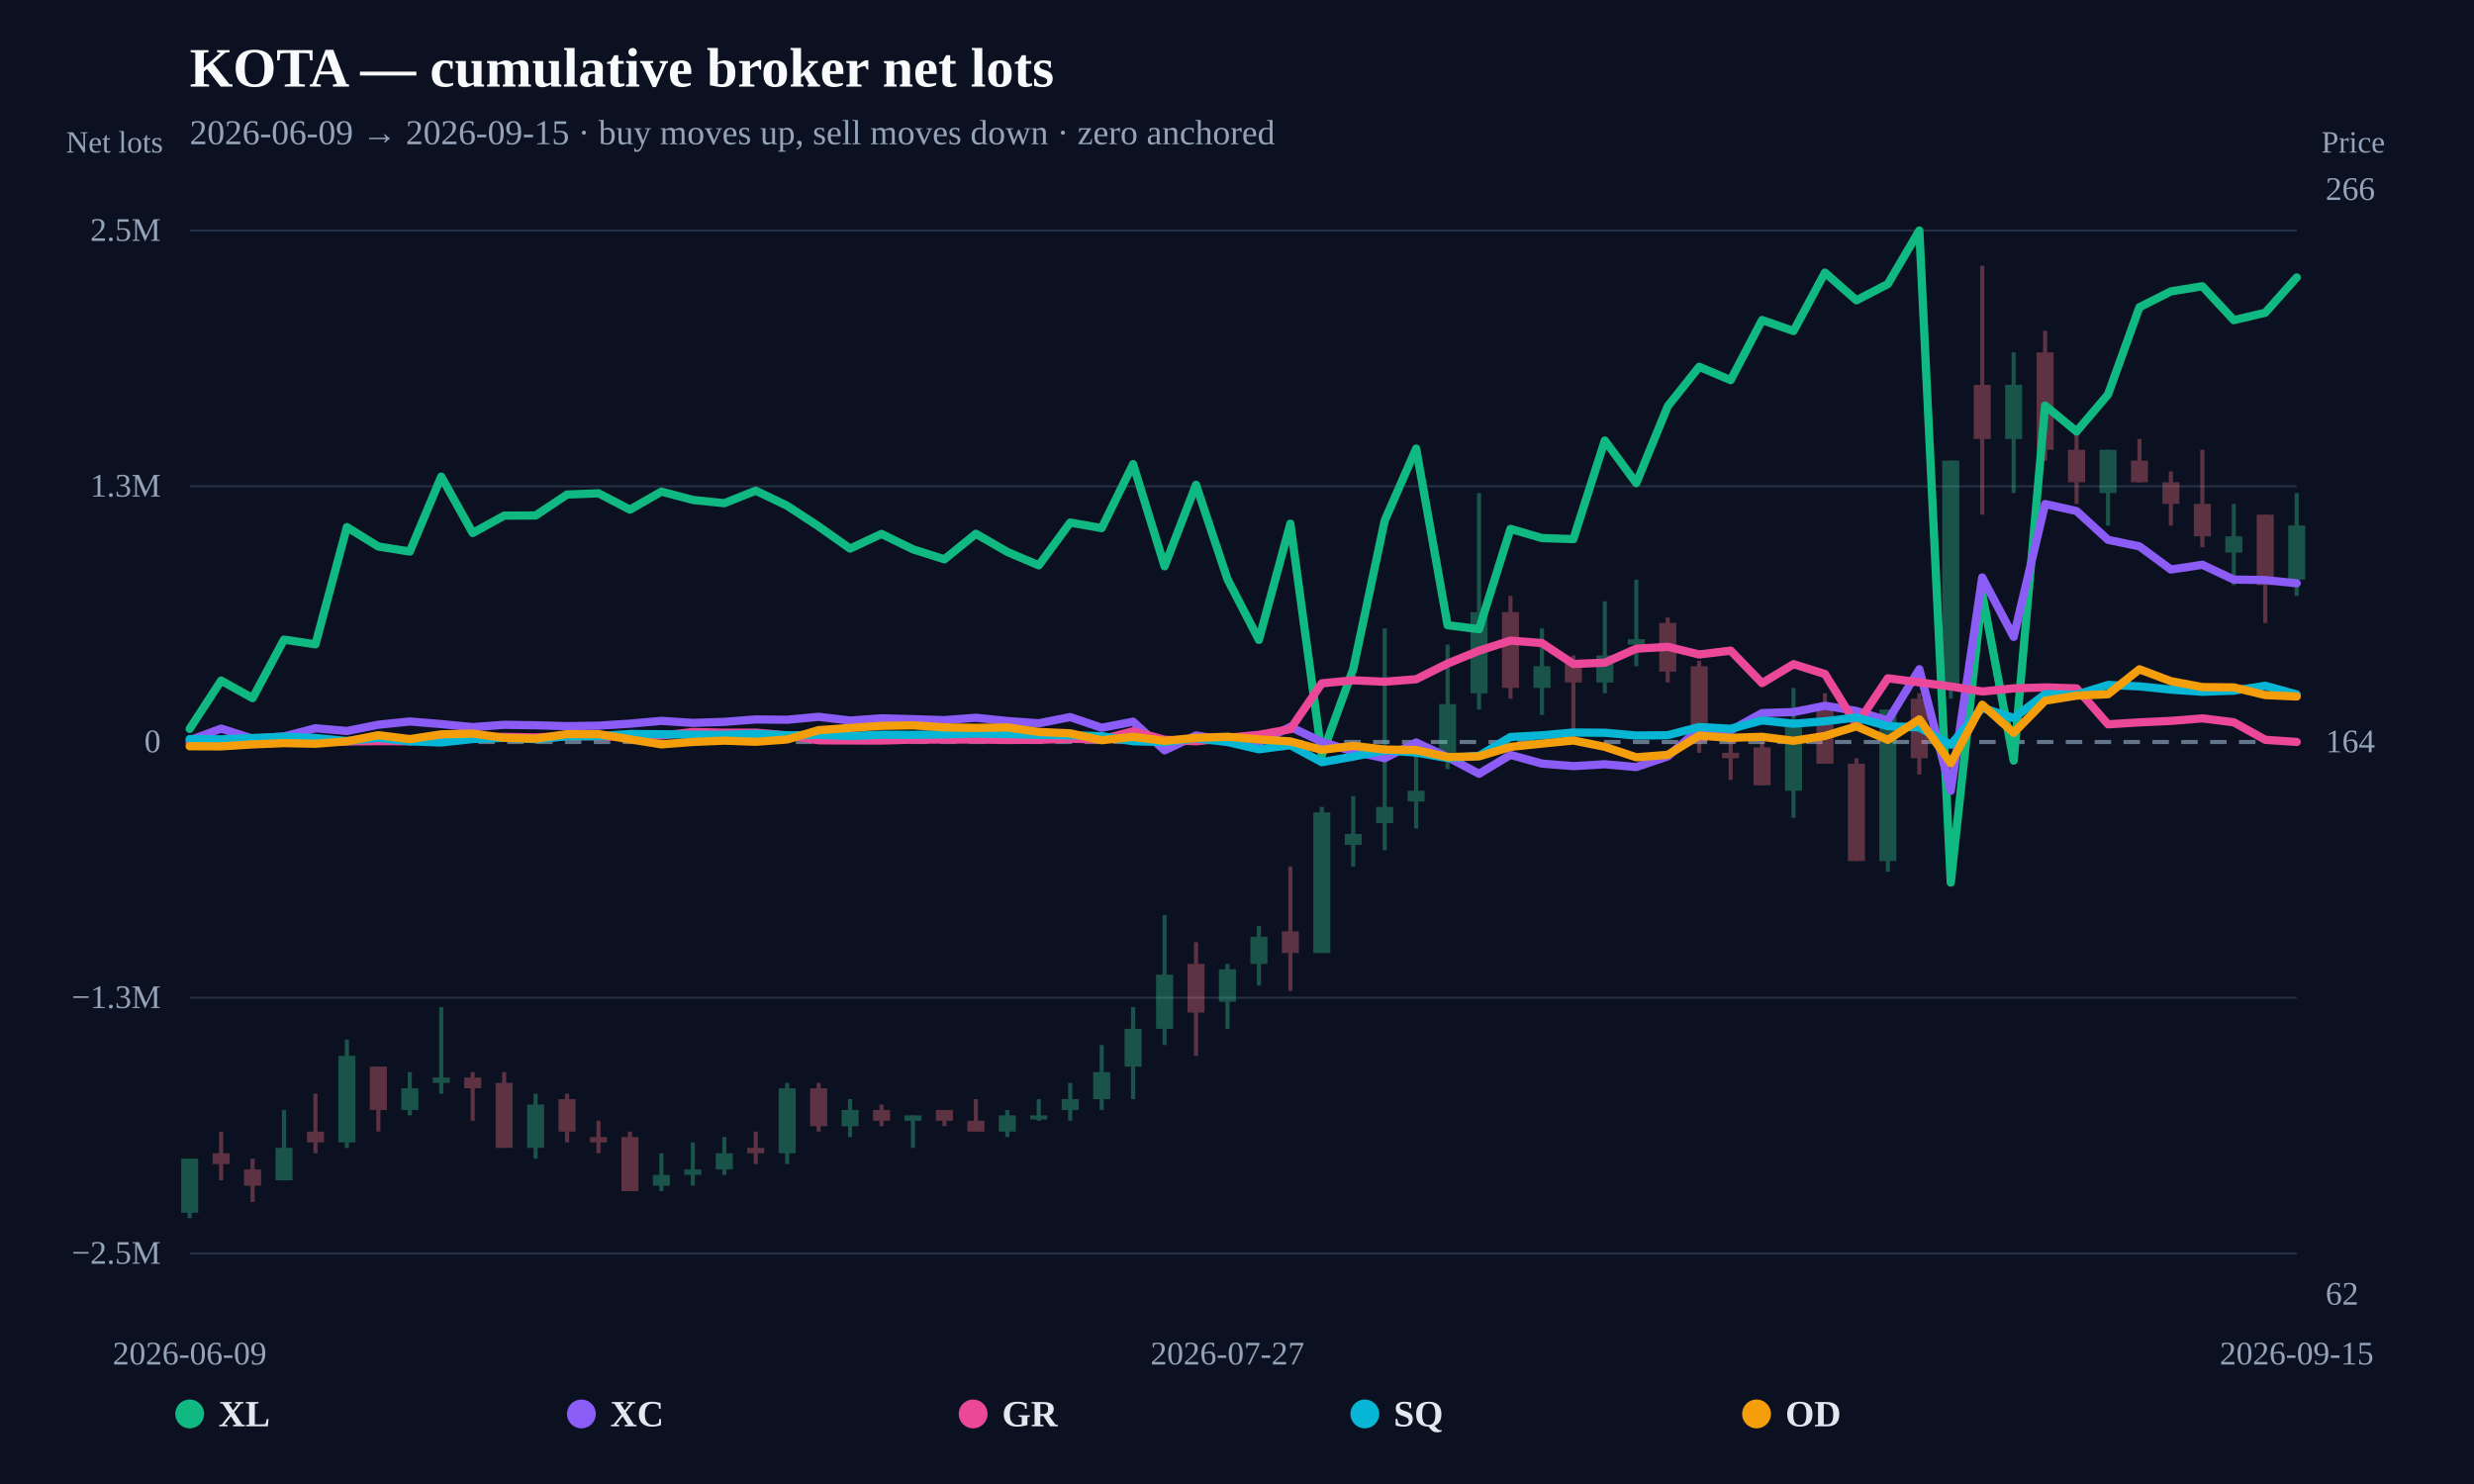
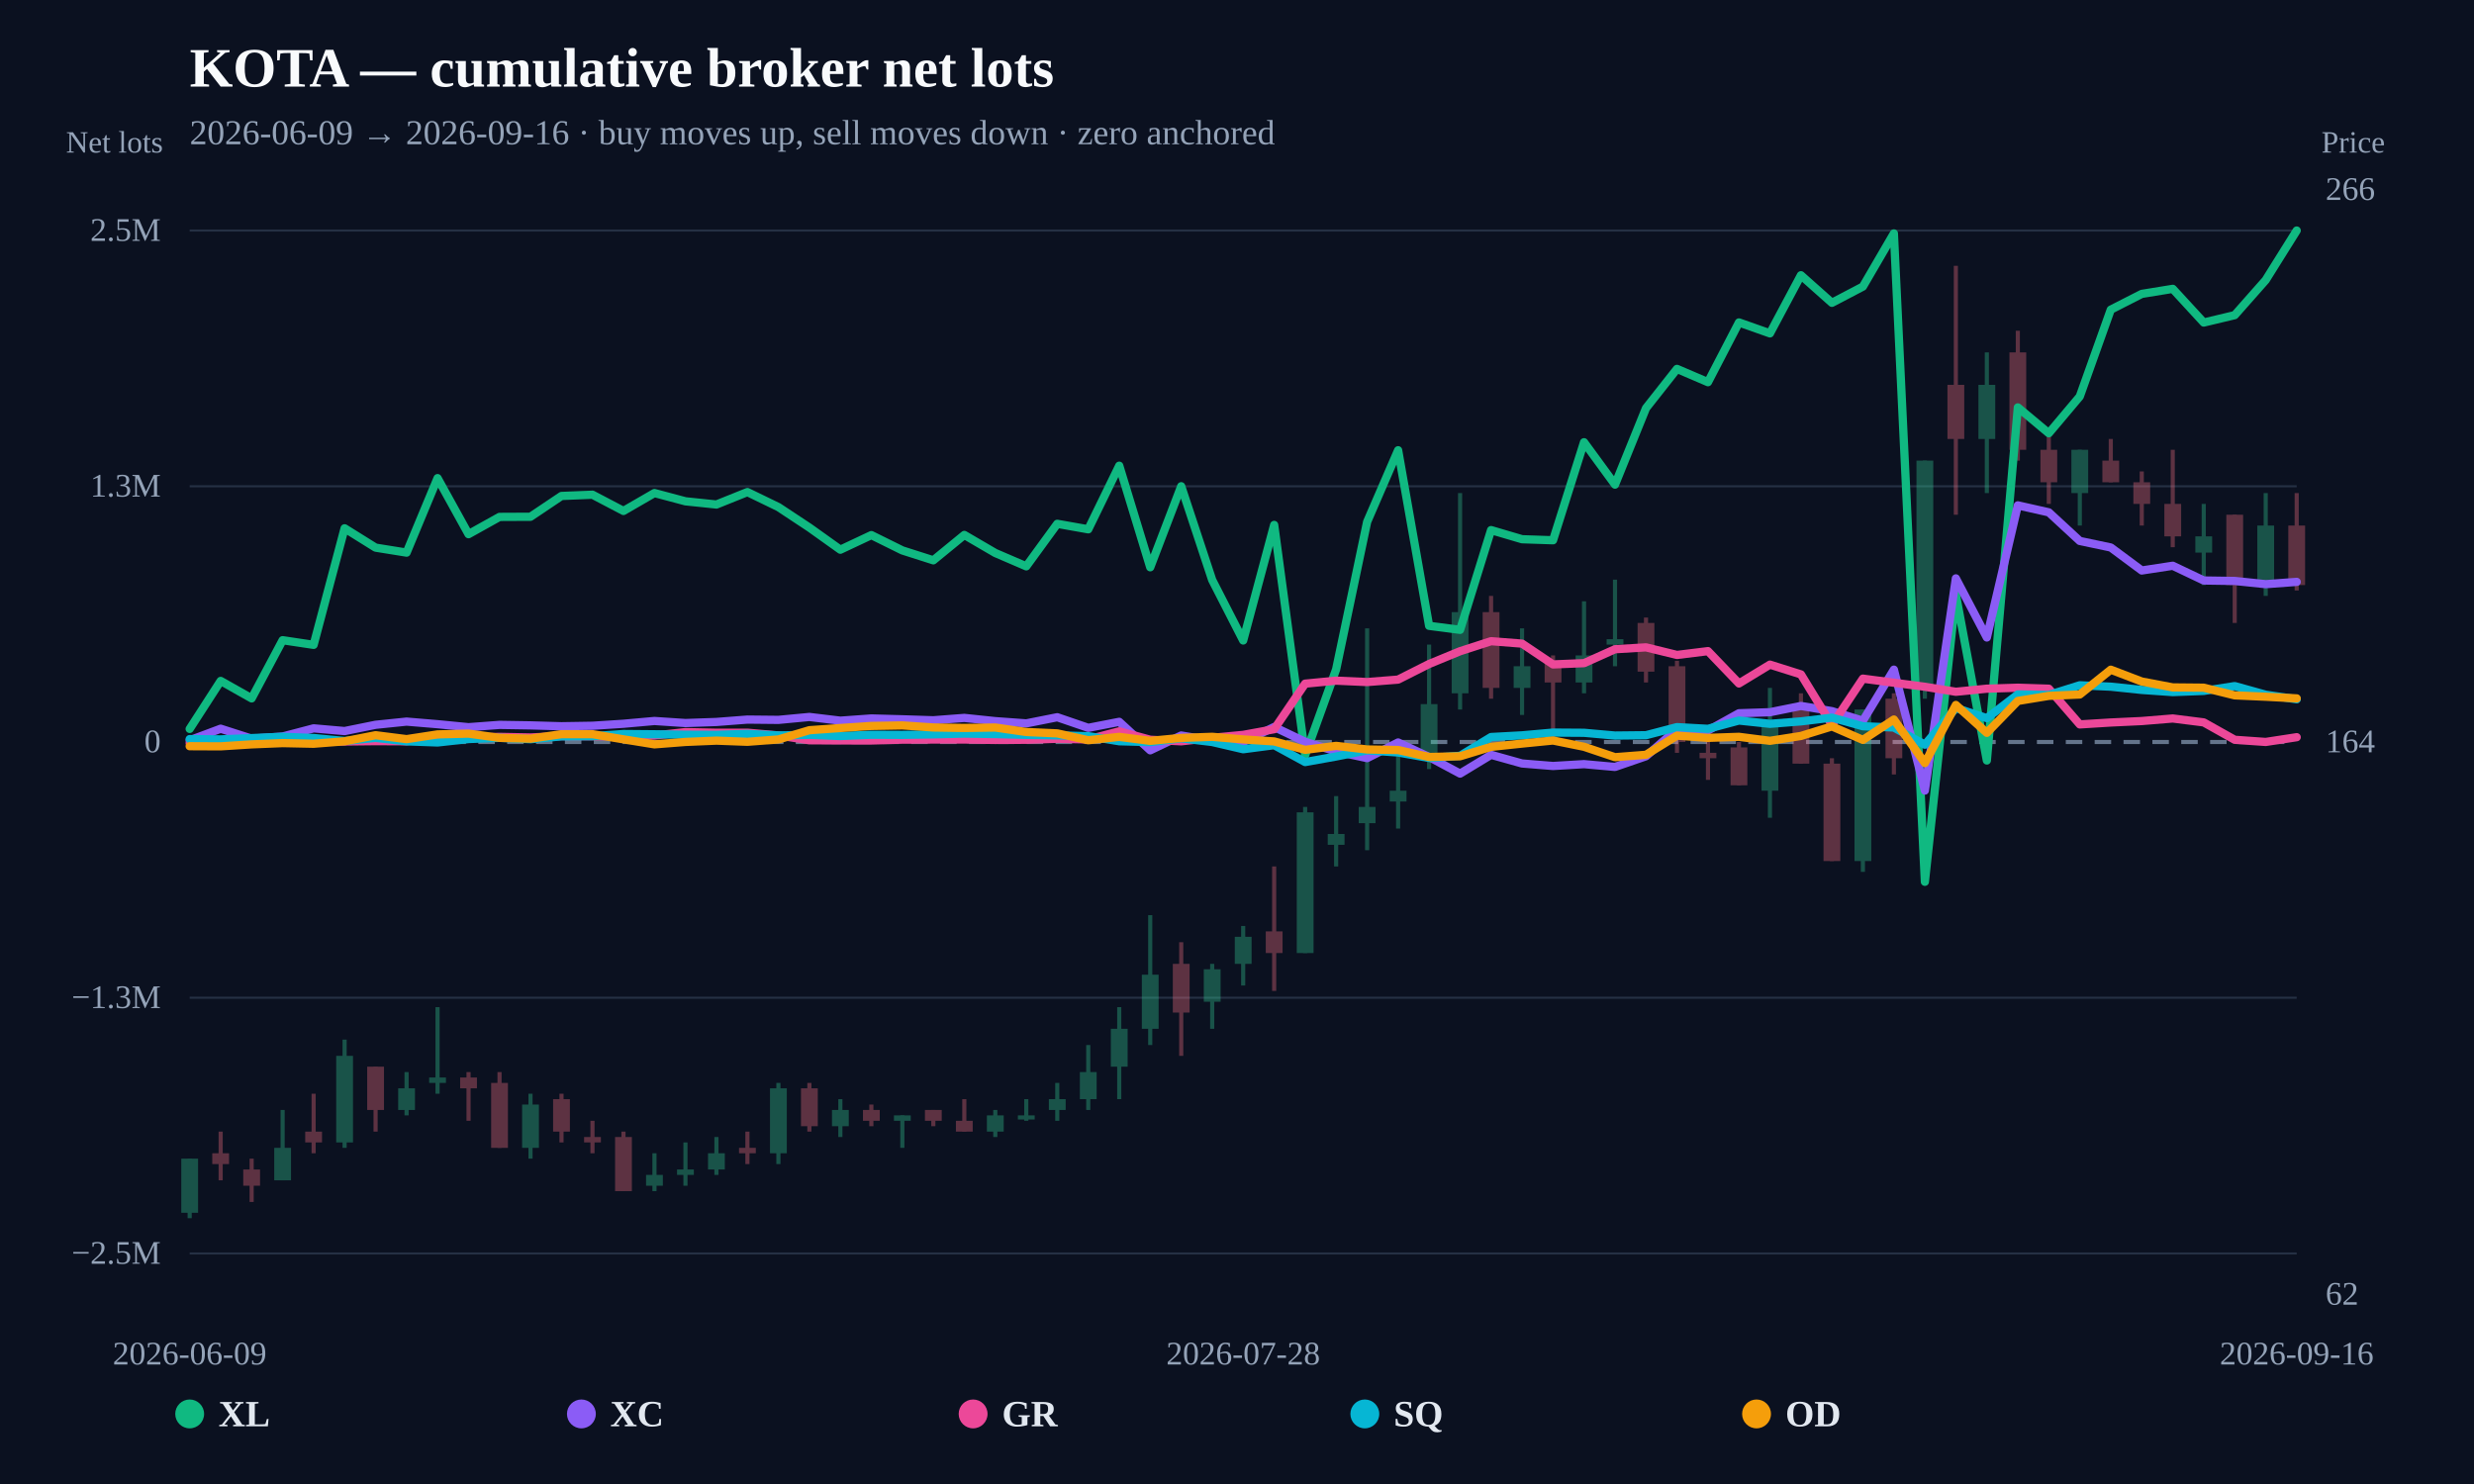
<svg xmlns="http://www.w3.org/2000/svg" width="1200" height="720" viewBox="0 0 1200 720">
  <rect width="100%" height="100%" fill="#0b1120" />
  <text x="92" y="42" fill="#f8fafc" font-size="27" font-weight="800">KOTA — cumulative broker net lots</text>
-   <text x="92" y="70" fill="#94a3b8" font-size="17">2026-06-09 → 2026-09-15 · buy moves up, sell moves down · zero anchored</text>
+   <text x="92" y="70" fill="#94a3b8" font-size="17">2026-06-09 → 2026-09-16 · buy moves up, sell moves down · zero anchored</text>
  <line x1="92" y1="608.148" x2="1114" y2="608.148" stroke="#253044" stroke-width="1" />
  <text x="78" y="613.148" text-anchor="end" fill="#94a3b8" font-size="16">−2.5M</text>
  <line x1="92" y1="484.074" x2="1114" y2="484.074" stroke="#253044" stroke-width="1" />
  <text x="78" y="489.074" text-anchor="end" fill="#94a3b8" font-size="16">−1.3M</text>
  <line x1="92" y1="360" x2="1114" y2="360" stroke="#64748b" stroke-width="2" stroke-dasharray="8 6" />
  <text x="78" y="365" text-anchor="end" fill="#94a3b8" font-size="16">0</text>
  <line x1="92" y1="235.926" x2="1114" y2="235.926" stroke="#253044" stroke-width="1" />
  <text x="78" y="240.926" text-anchor="end" fill="#94a3b8" font-size="16">1.3M</text>
  <line x1="92" y1="111.852" x2="1114" y2="111.852" stroke="#253044" stroke-width="1" />
  <text x="78" y="116.852" text-anchor="end" fill="#94a3b8" font-size="16">2.5M</text>
  <g opacity="0.34">
    <line x1="92" y1="562.155" x2="92" y2="591.034" stroke="#34d399" stroke-width="2" />
-     <rect x="87.867" y="562.155" width="8.266" height="26.254" fill="#34d399" />
-   </g>
-   <g opacity="0.34">
-     <line x1="107.254" y1="549.028" x2="107.254" y2="572.657" stroke="#fb7185" stroke-width="2" />
-     <rect x="103.121" y="559.53" width="8.266" height="5.251" fill="#fb7185" />
-   </g>
-   <g opacity="0.34">
-     <line x1="122.507" y1="562.155" x2="122.507" y2="583.158" stroke="#fb7185" stroke-width="2" />
-     <rect x="118.374" y="567.406" width="8.266" height="7.876" fill="#fb7185" />
-   </g>
-   <g opacity="0.34">
-     <line x1="137.761" y1="538.527" x2="137.761" y2="572.657" stroke="#34d399" stroke-width="2" />
-     <rect x="133.628" y="556.904" width="8.266" height="15.752" fill="#34d399" />
-   </g>
-   <g opacity="0.34">
-     <line x1="153.015" y1="530.65" x2="153.015" y2="559.53" stroke="#fb7185" stroke-width="2" />
-     <rect x="148.882" y="549.028" width="8.266" height="5.251" fill="#fb7185" />
-   </g>
-   <g opacity="0.34">
-     <line x1="168.269" y1="504.397" x2="168.269" y2="556.904" stroke="#34d399" stroke-width="2" />
-     <rect x="164.136" y="512.273" width="8.266" height="42.006" fill="#34d399" />
-   </g>
-   <g opacity="0.34">
-     <line x1="183.522" y1="517.524" x2="183.522" y2="549.028" stroke="#fb7185" stroke-width="2" />
-     <rect x="179.389" y="517.524" width="8.266" height="21.003" fill="#fb7185" />
-   </g>
-   <g opacity="0.34">
-     <line x1="198.776" y1="520.149" x2="198.776" y2="541.152" stroke="#34d399" stroke-width="2" />
-     <rect x="194.643" y="528.025" width="8.266" height="10.502" fill="#34d399" />
-   </g>
-   <g opacity="0.34">
-     <line x1="214.03" y1="488.644" x2="214.03" y2="530.65" stroke="#34d399" stroke-width="2" />
-     <rect x="209.897" y="522.774" width="8.266" height="2.625" fill="#34d399" />
-   </g>
-   <g opacity="0.34">
-     <line x1="229.284" y1="520.149" x2="229.284" y2="543.777" stroke="#fb7185" stroke-width="2" />
-     <rect x="225.15" y="522.774" width="8.266" height="5.251" fill="#fb7185" />
-   </g>
-   <g opacity="0.34">
-     <line x1="244.537" y1="520.149" x2="244.537" y2="556.904" stroke="#fb7185" stroke-width="2" />
-     <rect x="240.404" y="525.4" width="8.266" height="31.505" fill="#fb7185" />
-   </g>
-   <g opacity="0.34">
-     <line x1="259.791" y1="530.65" x2="259.791" y2="562.155" stroke="#34d399" stroke-width="2" />
-     <rect x="255.658" y="535.901" width="8.266" height="21.003" fill="#34d399" />
-   </g>
-   <g opacity="0.34">
-     <line x1="275.045" y1="530.65" x2="275.045" y2="554.279" stroke="#fb7185" stroke-width="2" />
-     <rect x="270.912" y="533.276" width="8.266" height="15.752" fill="#fb7185" />
-   </g>
-   <g opacity="0.34">
-     <line x1="290.299" y1="543.777" x2="290.299" y2="559.53" stroke="#fb7185" stroke-width="2" />
-     <rect x="286.165" y="551.654" width="8.266" height="2.625" fill="#fb7185" />
-   </g>
-   <g opacity="0.34">
-     <line x1="305.552" y1="549.028" x2="305.552" y2="577.908" stroke="#fb7185" stroke-width="2" />
-     <rect x="301.419" y="551.654" width="8.266" height="26.254" fill="#fb7185" />
-   </g>
-   <g opacity="0.34">
-     <line x1="320.806" y1="559.53" x2="320.806" y2="577.908" stroke="#34d399" stroke-width="2" />
-     <rect x="316.673" y="570.031" width="8.266" height="5.251" fill="#34d399" />
-   </g>
-   <g opacity="0.34">
-     <line x1="336.06" y1="554.279" x2="336.06" y2="575.282" stroke="#34d399" stroke-width="2" />
-     <rect x="331.927" y="567.406" width="8.266" height="2.625" fill="#34d399" />
-   </g>
-   <g opacity="0.34">
-     <line x1="351.313" y1="551.654" x2="351.313" y2="570.031" stroke="#34d399" stroke-width="2" />
-     <rect x="347.18" y="559.53" width="8.266" height="7.876" fill="#34d399" />
-   </g>
-   <g opacity="0.34">
-     <line x1="366.567" y1="549.028" x2="366.567" y2="564.781" stroke="#fb7185" stroke-width="2" />
-     <rect x="362.434" y="556.904" width="8.266" height="2.625" fill="#fb7185" />
-   </g>
-   <g opacity="0.34">
-     <line x1="381.821" y1="525.4" x2="381.821" y2="564.781" stroke="#34d399" stroke-width="2" />
-     <rect x="377.688" y="528.025" width="8.266" height="31.505" fill="#34d399" />
-   </g>
-   <g opacity="0.34">
-     <line x1="397.075" y1="525.4" x2="397.075" y2="549.028" stroke="#fb7185" stroke-width="2" />
-     <rect x="392.942" y="528.025" width="8.266" height="18.378" fill="#fb7185" />
-   </g>
-   <g opacity="0.34">
-     <line x1="412.328" y1="533.276" x2="412.328" y2="551.654" stroke="#34d399" stroke-width="2" />
-     <rect x="408.195" y="538.527" width="8.266" height="7.876" fill="#34d399" />
-   </g>
-   <g opacity="0.34">
-     <line x1="427.582" y1="535.901" x2="427.582" y2="546.403" stroke="#fb7185" stroke-width="2" />
-     <rect x="423.449" y="538.527" width="8.266" height="5.251" fill="#fb7185" />
-   </g>
-   <g opacity="0.34">
-     <line x1="442.836" y1="541.152" x2="442.836" y2="556.904" stroke="#34d399" stroke-width="2" />
-     <rect x="438.703" y="541.152" width="8.266" height="2.625" fill="#34d399" />
-   </g>
-   <g opacity="0.34">
-     <line x1="458.09" y1="538.527" x2="458.09" y2="546.403" stroke="#fb7185" stroke-width="2" />
-     <rect x="453.956" y="538.527" width="8.266" height="5.251" fill="#fb7185" />
-   </g>
-   <g opacity="0.34">
-     <line x1="473.343" y1="533.276" x2="473.343" y2="549.028" stroke="#fb7185" stroke-width="2" />
-     <rect x="469.21" y="543.777" width="8.266" height="5.251" fill="#fb7185" />
-   </g>
-   <g opacity="0.34">
-     <line x1="488.597" y1="538.527" x2="488.597" y2="551.654" stroke="#34d399" stroke-width="2" />
-     <rect x="484.464" y="541.152" width="8.266" height="7.876" fill="#34d399" />
-   </g>
-   <g opacity="0.34">
-     <line x1="503.851" y1="533.276" x2="503.851" y2="543.777" stroke="#34d399" stroke-width="2" />
-     <rect x="499.718" y="541.152" width="8.266" height="2" fill="#34d399" />
-   </g>
-   <g opacity="0.34">
-     <line x1="519.104" y1="525.4" x2="519.104" y2="543.777" stroke="#34d399" stroke-width="2" />
-     <rect x="514.971" y="533.276" width="8.266" height="5.251" fill="#34d399" />
-   </g>
-   <g opacity="0.34">
-     <line x1="534.358" y1="507.022" x2="534.358" y2="538.527" stroke="#34d399" stroke-width="2" />
-     <rect x="530.225" y="520.149" width="8.266" height="13.127" fill="#34d399" />
-   </g>
-   <g opacity="0.34">
-     <line x1="549.612" y1="488.644" x2="549.612" y2="533.276" stroke="#34d399" stroke-width="2" />
-     <rect x="545.479" y="499.146" width="8.266" height="18.378" fill="#34d399" />
-   </g>
-   <g opacity="0.34">
-     <line x1="564.866" y1="444.013" x2="564.866" y2="507.022" stroke="#34d399" stroke-width="2" />
-     <rect x="560.733" y="472.892" width="8.266" height="26.254" fill="#34d399" />
-   </g>
-   <g opacity="0.34">
-     <line x1="580.119" y1="457.139" x2="580.119" y2="512.273" stroke="#fb7185" stroke-width="2" />
-     <rect x="575.986" y="467.641" width="8.266" height="23.629" fill="#fb7185" />
-   </g>
-   <g opacity="0.34">
-     <line x1="595.373" y1="467.641" x2="595.373" y2="499.146" stroke="#34d399" stroke-width="2" />
-     <rect x="591.24" y="470.266" width="8.266" height="15.752" fill="#34d399" />
-   </g>
-   <g opacity="0.34">
-     <line x1="610.627" y1="449.263" x2="610.627" y2="478.143" stroke="#34d399" stroke-width="2" />
-     <rect x="606.494" y="454.514" width="8.266" height="13.127" fill="#34d399" />
-   </g>
-   <g opacity="0.34">
-     <line x1="625.881" y1="420.384" x2="625.881" y2="480.768" stroke="#fb7185" stroke-width="2" />
-     <rect x="621.748" y="451.889" width="8.266" height="10.502" fill="#fb7185" />
-   </g>
-   <g opacity="0.34">
-     <line x1="641.134" y1="391.505" x2="641.134" y2="462.39" stroke="#34d399" stroke-width="2" />
-     <rect x="637.001" y="394.13" width="8.266" height="68.26" fill="#34d399" />
-   </g>
-   <g opacity="0.34">
-     <line x1="656.388" y1="386.254" x2="656.388" y2="420.384" stroke="#34d399" stroke-width="2" />
-     <rect x="652.255" y="404.632" width="8.266" height="5.251" fill="#34d399" />
-   </g>
-   <g opacity="0.34">
-     <line x1="671.642" y1="304.867" x2="671.642" y2="412.508" stroke="#34d399" stroke-width="2" />
-     <rect x="667.509" y="391.505" width="8.266" height="7.876" fill="#34d399" />
-   </g>
-   <g opacity="0.34">
-     <line x1="686.896" y1="362.625" x2="686.896" y2="402.006" stroke="#34d399" stroke-width="2" />
-     <rect x="682.762" y="383.629" width="8.266" height="5.251" fill="#34d399" />
-   </g>
-   <g opacity="0.34">
-     <line x1="702.149" y1="312.743" x2="702.149" y2="373.127" stroke="#34d399" stroke-width="2" />
-     <rect x="698.016" y="341.622" width="8.266" height="23.629" fill="#34d399" />
-   </g>
-   <g opacity="0.34">
-     <line x1="717.403" y1="239.232" x2="717.403" y2="344.248" stroke="#34d399" stroke-width="2" />
-     <rect x="713.27" y="296.991" width="8.266" height="39.381" fill="#34d399" />
-   </g>
-   <g opacity="0.34">
-     <line x1="732.657" y1="289.114" x2="732.657" y2="338.997" stroke="#fb7185" stroke-width="2" />
-     <rect x="728.524" y="296.991" width="8.266" height="36.755" fill="#fb7185" />
-   </g>
-   <g opacity="0.34">
-     <line x1="747.91" y1="304.867" x2="747.91" y2="346.873" stroke="#34d399" stroke-width="2" />
-     <rect x="743.777" y="323.245" width="8.266" height="10.502" fill="#34d399" />
-   </g>
-   <g opacity="0.34">
-     <line x1="763.164" y1="317.994" x2="763.164" y2="360" stroke="#fb7185" stroke-width="2" />
-     <rect x="759.031" y="320.619" width="8.266" height="10.502" fill="#fb7185" />
-   </g>
-   <g opacity="0.34">
-     <line x1="778.418" y1="291.74" x2="778.418" y2="336.371" stroke="#34d399" stroke-width="2" />
-     <rect x="774.285" y="317.994" width="8.266" height="13.127" fill="#34d399" />
-   </g>
-   <g opacity="0.34">
-     <line x1="793.672" y1="281.238" x2="793.672" y2="323.245" stroke="#34d399" stroke-width="2" />
-     <rect x="789.539" y="310.118" width="8.266" height="2.625" fill="#34d399" />
-   </g>
-   <g opacity="0.34">
-     <line x1="808.925" y1="299.616" x2="808.925" y2="331.121" stroke="#fb7185" stroke-width="2" />
-     <rect x="804.792" y="302.241" width="8.266" height="23.629" fill="#fb7185" />
-   </g>
-   <g opacity="0.34">
-     <line x1="824.179" y1="320.619" x2="824.179" y2="365.251" stroke="#fb7185" stroke-width="2" />
-     <rect x="820.046" y="323.245" width="8.266" height="36.755" fill="#fb7185" />
-   </g>
-   <g opacity="0.34">
-     <line x1="839.433" y1="357.375" x2="839.433" y2="378.378" stroke="#fb7185" stroke-width="2" />
-     <rect x="835.3" y="365.251" width="8.266" height="2.625" fill="#fb7185" />
-   </g>
-   <g opacity="0.34">
-     <line x1="854.687" y1="360" x2="854.687" y2="381.003" stroke="#fb7185" stroke-width="2" />
-     <rect x="850.553" y="362.625" width="8.266" height="18.378" fill="#fb7185" />
-   </g>
-   <g opacity="0.34">
-     <line x1="869.94" y1="333.746" x2="869.94" y2="396.755" stroke="#34d399" stroke-width="2" />
-     <rect x="865.807" y="352.124" width="8.266" height="31.505" fill="#34d399" />
-   </g>
-   <g opacity="0.34">
-     <line x1="885.194" y1="336.371" x2="885.194" y2="370.502" stroke="#fb7185" stroke-width="2" />
-     <rect x="881.061" y="344.248" width="8.266" height="26.254" fill="#fb7185" />
-   </g>
-   <g opacity="0.34">
-     <line x1="900.448" y1="367.876" x2="900.448" y2="417.759" stroke="#fb7185" stroke-width="2" />
-     <rect x="896.315" y="370.502" width="8.266" height="47.257" fill="#fb7185" />
-   </g>
-   <g opacity="0.34">
-     <line x1="915.701" y1="344.248" x2="915.701" y2="423.009" stroke="#34d399" stroke-width="2" />
-     <rect x="911.568" y="344.248" width="8.266" height="73.511" fill="#34d399" />
-   </g>
-   <g opacity="0.34">
-     <line x1="930.955" y1="336.371" x2="930.955" y2="375.752" stroke="#fb7185" stroke-width="2" />
-     <rect x="926.822" y="338.997" width="8.266" height="28.879" fill="#fb7185" />
-   </g>
-   <g opacity="0.34">
-     <line x1="946.209" y1="223.48" x2="946.209" y2="338.997" stroke="#34d399" stroke-width="2" />
-     <rect x="942.076" y="223.48" width="8.266" height="110.266" fill="#34d399" />
-   </g>
-   <g opacity="0.34">
-     <line x1="961.463" y1="128.966" x2="961.463" y2="249.734" stroke="#fb7185" stroke-width="2" />
-     <rect x="957.33" y="186.724" width="8.266" height="26.254" fill="#fb7185" />
-   </g>
-   <g opacity="0.34">
-     <line x1="976.716" y1="170.972" x2="976.716" y2="239.232" stroke="#34d399" stroke-width="2" />
-     <rect x="972.583" y="186.724" width="8.266" height="26.254" fill="#34d399" />
-   </g>
-   <g opacity="0.34">
-     <line x1="991.97" y1="160.47" x2="991.97" y2="223.48" stroke="#fb7185" stroke-width="2" />
-     <rect x="987.837" y="170.972" width="8.266" height="47.257" fill="#fb7185" />
-   </g>
-   <g opacity="0.34">
-     <line x1="1007.224" y1="207.727" x2="1007.224" y2="244.483" stroke="#fb7185" stroke-width="2" />
-     <rect x="1003.091" y="218.229" width="8.266" height="15.752" fill="#fb7185" />
-   </g>
-   <g opacity="0.34">
-     <line x1="1022.478" y1="218.229" x2="1022.478" y2="254.984" stroke="#34d399" stroke-width="2" />
-     <rect x="1018.345" y="218.229" width="8.266" height="21.003" fill="#34d399" />
-   </g>
-   <g opacity="0.34">
-     <line x1="1037.731" y1="212.978" x2="1037.731" y2="233.981" stroke="#fb7185" stroke-width="2" />
-     <rect x="1033.598" y="223.48" width="8.266" height="10.502" fill="#fb7185" />
-   </g>
-   <g opacity="0.34">
-     <line x1="1052.985" y1="228.73" x2="1052.985" y2="254.984" stroke="#fb7185" stroke-width="2" />
-     <rect x="1048.852" y="233.981" width="8.266" height="10.502" fill="#fb7185" />
-   </g>
-   <g opacity="0.34">
-     <line x1="1068.239" y1="218.229" x2="1068.239" y2="265.486" stroke="#fb7185" stroke-width="2" />
-     <rect x="1064.106" y="244.483" width="8.266" height="15.752" fill="#fb7185" />
-   </g>
-   <g opacity="0.34">
-     <line x1="1083.493" y1="244.483" x2="1083.493" y2="283.864" stroke="#34d399" stroke-width="2" />
-     <rect x="1079.359" y="260.235" width="8.266" height="7.876" fill="#34d399" />
-   </g>
-   <g opacity="0.34">
-     <line x1="1098.746" y1="249.734" x2="1098.746" y2="302.241" stroke="#fb7185" stroke-width="2" />
-     <rect x="1094.613" y="249.734" width="8.266" height="34.13" fill="#fb7185" />
-   </g>
-   <g opacity="0.34">
-     <line x1="1114" y1="239.232" x2="1114" y2="289.114" stroke="#34d399" stroke-width="2" />
-     <rect x="1109.867" y="254.984" width="8.266" height="26.254" fill="#34d399" />
-   </g>
-   <path d="M92.00,353.62 L107.25,330.20 L122.51,338.72 L137.76,310.33 L153.01,312.61 L168.27,255.74 L183.52,265.16 L198.78,267.60 L214.03,231.25 L229.28,258.60 L244.54,250.18 L259.79,250.10 L275.04,239.95 L290.30,239.34 L305.55,247.27 L320.81,238.52 L336.06,242.56 L351.31,244.13 L366.57,238.06 L381.82,245.38 L397.07,255.38 L412.33,266.17 L427.58,259.05 L442.84,266.52 L458.09,271.35 L473.34,258.97 L488.60,267.78 L503.85,274.29 L519.10,253.54 L534.36,256.22 L549.61,225.19 L564.87,274.74 L580.12,235.22 L595.37,280.95 L610.63,310.46 L625.88,254.08 L641.13,366.44 L656.39,324.53 L671.64,252.59 L686.90,217.65 L702.15,303.32 L717.40,305.27 L732.66,256.60 L747.91,261.06 L763.16,261.56 L778.42,213.74 L793.67,234.41 L808.93,197.12 L824.18,177.95 L839.43,184.43 L854.69,155.28 L869.94,160.61 L885.19,132.26 L900.45,145.71 L915.70,137.79 L930.96,111.85 L946.21,428.20 L961.46,288.04 L976.72,369.02 L991.97,196.74 L1007.22,209.35 L1022.48,191.40 L1037.73,149.06 L1052.99,141.36 L1068.24,138.89 L1083.49,155.33 L1098.75,151.72 L1114.00,134.60" fill="none" stroke="#10b981" stroke-width="4" stroke-linejoin="round" stroke-linecap="round" />
-   <path d="M92.00,359.19 L107.25,353.51 L122.51,358.37 L137.76,357.31 L153.01,353.34 L168.27,354.66 L183.52,351.61 L198.78,350.04 L214.03,351.31 L229.28,352.78 L244.54,351.65 L259.79,351.88 L275.04,352.31 L290.30,352.07 L305.55,351.10 L320.81,349.75 L336.06,350.74 L351.31,350.23 L366.57,349.06 L381.82,349.21 L397.07,347.78 L412.33,349.60 L427.58,348.52 L442.84,348.92 L458.09,349.40 L473.34,348.24 L488.60,349.82 L503.85,350.92 L519.10,347.92 L534.36,353.09 L549.61,350.15 L564.87,364.05 L580.12,356.82 L595.37,359.34 L610.63,360.03 L625.88,352.68 L641.13,359.91 L656.39,364.63 L671.64,367.86 L686.90,360.23 L702.15,367.31 L717.40,375.41 L732.66,366.26 L747.91,370.48 L763.16,371.70 L778.42,370.80 L793.67,372.16 L808.93,366.96 L824.18,353.72 L839.43,354.39 L854.69,345.97 L869.94,345.47 L885.19,342.41 L900.45,344.95 L915.70,349.63 L930.96,324.70 L946.21,383.69 L961.46,280.17 L976.72,309.00 L991.97,244.54 L1007.22,247.94 L1022.48,261.91 L1037.73,265.09 L1052.99,276.32 L1068.24,274.01 L1083.49,281.20 L1098.75,281.42 L1114.00,282.99" fill="none" stroke="#8b5cf6" stroke-width="4" stroke-linejoin="round" stroke-linecap="round" />
-   <path d="M92.00,360.51 L107.25,359.63 L122.51,359.99 L137.76,358.39 L153.01,359.79 L168.27,359.75 L183.52,359.58 L198.78,359.65 L214.03,357.51 L229.28,357.85 L244.54,357.49 L259.79,357.78 L275.04,357.11 L290.30,357.19 L305.55,357.19 L320.81,356.85 L336.06,355.16 L351.31,355.48 L366.57,355.46 L381.82,356.80 L397.07,359.16 L412.33,359.26 L427.58,359.27 L442.84,358.86 L458.09,358.80 L473.34,358.79 L488.60,359.01 L503.85,358.92 L519.10,358.42 L534.36,358.77 L549.61,354.79 L564.87,358.90 L580.12,359.66 L595.37,357.96 L610.63,356.52 L625.88,353.77 L641.13,331.53 L656.39,330.06 L671.64,330.75 L686.90,329.55 L702.15,321.93 L717.40,315.70 L732.66,310.81 L747.91,312.00 L763.16,322.15 L778.42,321.52 L793.67,314.74 L808.93,313.82 L824.18,317.53 L839.43,315.66 L854.69,331.43 L869.94,322.24 L885.19,327.01 L900.45,351.72 L915.70,329.08 L930.96,331.07 L946.21,333.05 L961.46,335.49 L976.72,333.98 L991.97,333.51 L1007.22,333.99 L1022.48,351.42 L1037.73,350.48 L1052.99,349.77 L1068.24,348.53 L1083.49,350.44 L1098.75,358.93 L1114.00,359.98" fill="none" stroke="#ec4899" stroke-width="4" stroke-linejoin="round" stroke-linecap="round" />
-   <path d="M92.00,358.58 L107.25,358.72 L122.51,358.09 L137.76,357.44 L153.01,358.05 L168.27,359.52 L183.52,357.98 L198.78,359.69 L214.03,360.24 L229.28,358.56 L244.54,357.97 L259.79,358.64 L275.04,357.25 L290.30,357.17 L305.55,356.10 L320.81,356.23 L336.06,356.45 L351.31,356.51 L366.57,356.03 L381.82,356.79 L397.07,356.51 L412.33,357.09 L427.58,356.47 L442.84,356.53 L458.09,356.28 L473.34,355.91 L488.60,356.14 L503.85,356.53 L519.10,356.75 L534.36,357.15 L549.61,359.64 L564.87,360.05 L580.12,358.20 L595.37,360.01 L610.63,363.53 L625.88,361.55 L641.13,369.79 L656.39,367.07 L671.64,364.06 L686.90,365.12 L702.15,367.79 L717.40,366.72 L732.66,357.57 L747.91,356.76 L763.16,355.40 L778.42,355.51 L793.67,356.86 L808.93,356.70 L824.18,352.74 L839.43,353.57 L854.69,349.53 L869.94,351.13 L885.19,349.94 L900.45,348.11 L915.70,352.32 L930.96,352.93 L946.21,361.32 L961.46,343.42 L976.72,348.37 L991.97,336.78 L1007.22,337.05 L1022.48,332.31 L1037.73,333.01 L1052.99,334.58 L1068.24,335.64 L1083.49,335.07 L1098.75,332.72 L1114.00,336.93" fill="none" stroke="#06b6d4" stroke-width="4" stroke-linejoin="round" stroke-linecap="round" />
-   <path d="M92.00,362.06 L107.25,362.12 L122.51,361.16 L137.76,360.55 L153.01,360.85 L168.27,359.67 L183.52,356.70 L198.78,358.60 L214.03,356.29 L229.28,355.90 L244.54,357.98 L259.79,358.39 L275.04,356.18 L290.30,356.19 L305.55,358.70 L320.81,361.14 L336.06,359.97 L351.31,359.34 L366.57,359.89 L381.82,358.76 L397.07,354.25 L412.33,353.18 L427.58,352.16 L442.84,351.91 L458.09,352.91 L473.34,353.14 L488.60,352.93 L503.85,355.12 L519.10,355.80 L534.36,359.14 L549.61,357.50 L564.87,359.44 L580.12,358.00 L595.37,357.46 L610.63,358.74 L625.88,359.72 L641.13,363.82 L656.39,361.89 L671.64,363.65 L686.90,363.91 L702.15,367.30 L717.40,366.96 L732.66,362.37 L747.91,360.78 L763.16,359.27 L778.42,362.33 L793.67,367.41 L808.93,366.23 L824.18,356.91 L839.43,357.98 L854.69,357.48 L869.94,359.42 L885.19,357.06 L900.45,352.40 L915.70,358.97 L930.96,349.03 L946.21,370.28 L961.46,341.92 L976.72,355.53 L991.97,339.96 L1007.22,337.50 L1022.48,336.82 L1037.73,324.72 L1052.99,330.50 L1068.24,333.36 L1083.49,333.50 L1098.75,337.24 L1114.00,337.92" fill="none" stroke="#f59e0b" stroke-width="4" stroke-linejoin="round" stroke-linecap="round" />
+     <rect x="87.927" y="562.155" width="8.146" height="26.254" fill="#34d399" />
+   </g>
+   <g opacity="0.34">
+     <line x1="107.029" y1="549.028" x2="107.029" y2="572.657" stroke="#fb7185" stroke-width="2" />
+     <rect x="102.956" y="559.53" width="8.146" height="5.251" fill="#fb7185" />
+   </g>
+   <g opacity="0.34">
+     <line x1="122.059" y1="562.155" x2="122.059" y2="583.158" stroke="#fb7185" stroke-width="2" />
+     <rect x="117.986" y="567.406" width="8.146" height="7.876" fill="#fb7185" />
+   </g>
+   <g opacity="0.34">
+     <line x1="137.088" y1="538.527" x2="137.088" y2="572.657" stroke="#34d399" stroke-width="2" />
+     <rect x="133.015" y="556.904" width="8.146" height="15.752" fill="#34d399" />
+   </g>
+   <g opacity="0.34">
+     <line x1="152.118" y1="530.65" x2="152.118" y2="559.53" stroke="#fb7185" stroke-width="2" />
+     <rect x="148.044" y="549.028" width="8.146" height="5.251" fill="#fb7185" />
+   </g>
+   <g opacity="0.34">
+     <line x1="167.147" y1="504.397" x2="167.147" y2="556.904" stroke="#34d399" stroke-width="2" />
+     <rect x="163.074" y="512.273" width="8.146" height="42.006" fill="#34d399" />
+   </g>
+   <g opacity="0.34">
+     <line x1="182.176" y1="517.524" x2="182.176" y2="549.028" stroke="#fb7185" stroke-width="2" />
+     <rect x="178.103" y="517.524" width="8.146" height="21.003" fill="#fb7185" />
+   </g>
+   <g opacity="0.34">
+     <line x1="197.206" y1="520.149" x2="197.206" y2="541.152" stroke="#34d399" stroke-width="2" />
+     <rect x="193.133" y="528.025" width="8.146" height="10.502" fill="#34d399" />
+   </g>
+   <g opacity="0.34">
+     <line x1="212.235" y1="488.644" x2="212.235" y2="530.65" stroke="#34d399" stroke-width="2" />
+     <rect x="208.162" y="522.774" width="8.146" height="2.625" fill="#34d399" />
+   </g>
+   <g opacity="0.34">
+     <line x1="227.265" y1="520.149" x2="227.265" y2="543.777" stroke="#fb7185" stroke-width="2" />
+     <rect x="223.192" y="522.774" width="8.146" height="5.251" fill="#fb7185" />
+   </g>
+   <g opacity="0.34">
+     <line x1="242.294" y1="520.149" x2="242.294" y2="556.904" stroke="#fb7185" stroke-width="2" />
+     <rect x="238.221" y="525.4" width="8.146" height="31.505" fill="#fb7185" />
+   </g>
+   <g opacity="0.34">
+     <line x1="257.324" y1="530.65" x2="257.324" y2="562.155" stroke="#34d399" stroke-width="2" />
+     <rect x="253.25" y="535.901" width="8.146" height="21.003" fill="#34d399" />
+   </g>
+   <g opacity="0.34">
+     <line x1="272.353" y1="530.65" x2="272.353" y2="554.279" stroke="#fb7185" stroke-width="2" />
+     <rect x="268.28" y="533.276" width="8.146" height="15.752" fill="#fb7185" />
+   </g>
+   <g opacity="0.34">
+     <line x1="287.382" y1="543.777" x2="287.382" y2="559.53" stroke="#fb7185" stroke-width="2" />
+     <rect x="283.309" y="551.654" width="8.146" height="2.625" fill="#fb7185" />
+   </g>
+   <g opacity="0.34">
+     <line x1="302.412" y1="549.028" x2="302.412" y2="577.908" stroke="#fb7185" stroke-width="2" />
+     <rect x="298.339" y="551.654" width="8.146" height="26.254" fill="#fb7185" />
+   </g>
+   <g opacity="0.34">
+     <line x1="317.441" y1="559.53" x2="317.441" y2="577.908" stroke="#34d399" stroke-width="2" />
+     <rect x="313.368" y="570.031" width="8.146" height="5.251" fill="#34d399" />
+   </g>
+   <g opacity="0.34">
+     <line x1="332.471" y1="554.279" x2="332.471" y2="575.282" stroke="#34d399" stroke-width="2" />
+     <rect x="328.397" y="567.406" width="8.146" height="2.625" fill="#34d399" />
+   </g>
+   <g opacity="0.34">
+     <line x1="347.5" y1="551.654" x2="347.5" y2="570.031" stroke="#34d399" stroke-width="2" />
+     <rect x="343.427" y="559.53" width="8.146" height="7.876" fill="#34d399" />
+   </g>
+   <g opacity="0.34">
+     <line x1="362.529" y1="549.028" x2="362.529" y2="564.781" stroke="#fb7185" stroke-width="2" />
+     <rect x="358.456" y="556.904" width="8.146" height="2.625" fill="#fb7185" />
+   </g>
+   <g opacity="0.34">
+     <line x1="377.559" y1="525.4" x2="377.559" y2="564.781" stroke="#34d399" stroke-width="2" />
+     <rect x="373.486" y="528.025" width="8.146" height="31.505" fill="#34d399" />
+   </g>
+   <g opacity="0.34">
+     <line x1="392.588" y1="525.4" x2="392.588" y2="549.028" stroke="#fb7185" stroke-width="2" />
+     <rect x="388.515" y="528.025" width="8.146" height="18.378" fill="#fb7185" />
+   </g>
+   <g opacity="0.34">
+     <line x1="407.618" y1="533.276" x2="407.618" y2="551.654" stroke="#34d399" stroke-width="2" />
+     <rect x="403.544" y="538.527" width="8.146" height="7.876" fill="#34d399" />
+   </g>
+   <g opacity="0.34">
+     <line x1="422.647" y1="535.901" x2="422.647" y2="546.403" stroke="#fb7185" stroke-width="2" />
+     <rect x="418.574" y="538.527" width="8.146" height="5.251" fill="#fb7185" />
+   </g>
+   <g opacity="0.34">
+     <line x1="437.676" y1="541.152" x2="437.676" y2="556.904" stroke="#34d399" stroke-width="2" />
+     <rect x="433.603" y="541.152" width="8.146" height="2.625" fill="#34d399" />
+   </g>
+   <g opacity="0.34">
+     <line x1="452.706" y1="538.527" x2="452.706" y2="546.403" stroke="#fb7185" stroke-width="2" />
+     <rect x="448.633" y="538.527" width="8.146" height="5.251" fill="#fb7185" />
+   </g>
+   <g opacity="0.34">
+     <line x1="467.735" y1="533.276" x2="467.735" y2="549.028" stroke="#fb7185" stroke-width="2" />
+     <rect x="463.662" y="543.777" width="8.146" height="5.251" fill="#fb7185" />
+   </g>
+   <g opacity="0.34">
+     <line x1="482.765" y1="538.527" x2="482.765" y2="551.654" stroke="#34d399" stroke-width="2" />
+     <rect x="478.692" y="541.152" width="8.146" height="7.876" fill="#34d399" />
+   </g>
+   <g opacity="0.34">
+     <line x1="497.794" y1="533.276" x2="497.794" y2="543.777" stroke="#34d399" stroke-width="2" />
+     <rect x="493.721" y="541.152" width="8.146" height="2" fill="#34d399" />
+   </g>
+   <g opacity="0.34">
+     <line x1="512.824" y1="525.4" x2="512.824" y2="543.777" stroke="#34d399" stroke-width="2" />
+     <rect x="508.75" y="533.276" width="8.146" height="5.251" fill="#34d399" />
+   </g>
+   <g opacity="0.34">
+     <line x1="527.853" y1="507.022" x2="527.853" y2="538.527" stroke="#34d399" stroke-width="2" />
+     <rect x="523.78" y="520.149" width="8.146" height="13.127" fill="#34d399" />
+   </g>
+   <g opacity="0.34">
+     <line x1="542.882" y1="488.644" x2="542.882" y2="533.276" stroke="#34d399" stroke-width="2" />
+     <rect x="538.809" y="499.146" width="8.146" height="18.378" fill="#34d399" />
+   </g>
+   <g opacity="0.34">
+     <line x1="557.912" y1="444.013" x2="557.912" y2="507.022" stroke="#34d399" stroke-width="2" />
+     <rect x="553.839" y="472.892" width="8.146" height="26.254" fill="#34d399" />
+   </g>
+   <g opacity="0.34">
+     <line x1="572.941" y1="457.139" x2="572.941" y2="512.273" stroke="#fb7185" stroke-width="2" />
+     <rect x="568.868" y="467.641" width="8.146" height="23.629" fill="#fb7185" />
+   </g>
+   <g opacity="0.34">
+     <line x1="587.971" y1="467.641" x2="587.971" y2="499.146" stroke="#34d399" stroke-width="2" />
+     <rect x="583.897" y="470.266" width="8.146" height="15.752" fill="#34d399" />
+   </g>
+   <g opacity="0.34">
+     <line x1="603" y1="449.263" x2="603" y2="478.143" stroke="#34d399" stroke-width="2" />
+     <rect x="598.927" y="454.514" width="8.146" height="13.127" fill="#34d399" />
+   </g>
+   <g opacity="0.34">
+     <line x1="618.029" y1="420.384" x2="618.029" y2="480.768" stroke="#fb7185" stroke-width="2" />
+     <rect x="613.956" y="451.889" width="8.146" height="10.502" fill="#fb7185" />
+   </g>
+   <g opacity="0.34">
+     <line x1="633.059" y1="391.505" x2="633.059" y2="462.39" stroke="#34d399" stroke-width="2" />
+     <rect x="628.986" y="394.13" width="8.146" height="68.26" fill="#34d399" />
+   </g>
+   <g opacity="0.34">
+     <line x1="648.088" y1="386.254" x2="648.088" y2="420.384" stroke="#34d399" stroke-width="2" />
+     <rect x="644.015" y="404.632" width="8.146" height="5.251" fill="#34d399" />
+   </g>
+   <g opacity="0.34">
+     <line x1="663.118" y1="304.867" x2="663.118" y2="412.508" stroke="#34d399" stroke-width="2" />
+     <rect x="659.044" y="391.505" width="8.146" height="7.876" fill="#34d399" />
+   </g>
+   <g opacity="0.34">
+     <line x1="678.147" y1="362.625" x2="678.147" y2="402.006" stroke="#34d399" stroke-width="2" />
+     <rect x="674.074" y="383.629" width="8.146" height="5.251" fill="#34d399" />
+   </g>
+   <g opacity="0.34">
+     <line x1="693.176" y1="312.743" x2="693.176" y2="373.127" stroke="#34d399" stroke-width="2" />
+     <rect x="689.103" y="341.622" width="8.146" height="23.629" fill="#34d399" />
+   </g>
+   <g opacity="0.34">
+     <line x1="708.206" y1="239.232" x2="708.206" y2="344.248" stroke="#34d399" stroke-width="2" />
+     <rect x="704.133" y="296.991" width="8.146" height="39.381" fill="#34d399" />
+   </g>
+   <g opacity="0.34">
+     <line x1="723.235" y1="289.114" x2="723.235" y2="338.997" stroke="#fb7185" stroke-width="2" />
+     <rect x="719.162" y="296.991" width="8.146" height="36.755" fill="#fb7185" />
+   </g>
+   <g opacity="0.34">
+     <line x1="738.265" y1="304.867" x2="738.265" y2="346.873" stroke="#34d399" stroke-width="2" />
+     <rect x="734.192" y="323.245" width="8.146" height="10.502" fill="#34d399" />
+   </g>
+   <g opacity="0.34">
+     <line x1="753.294" y1="317.994" x2="753.294" y2="360" stroke="#fb7185" stroke-width="2" />
+     <rect x="749.221" y="320.619" width="8.146" height="10.502" fill="#fb7185" />
+   </g>
+   <g opacity="0.34">
+     <line x1="768.324" y1="291.74" x2="768.324" y2="336.371" stroke="#34d399" stroke-width="2" />
+     <rect x="764.25" y="317.994" width="8.146" height="13.127" fill="#34d399" />
+   </g>
+   <g opacity="0.34">
+     <line x1="783.353" y1="281.238" x2="783.353" y2="323.245" stroke="#34d399" stroke-width="2" />
+     <rect x="779.28" y="310.118" width="8.146" height="2.625" fill="#34d399" />
+   </g>
+   <g opacity="0.34">
+     <line x1="798.382" y1="299.616" x2="798.382" y2="331.121" stroke="#fb7185" stroke-width="2" />
+     <rect x="794.309" y="302.241" width="8.146" height="23.629" fill="#fb7185" />
+   </g>
+   <g opacity="0.34">
+     <line x1="813.412" y1="320.619" x2="813.412" y2="365.251" stroke="#fb7185" stroke-width="2" />
+     <rect x="809.339" y="323.245" width="8.146" height="36.755" fill="#fb7185" />
+   </g>
+   <g opacity="0.34">
+     <line x1="828.441" y1="357.375" x2="828.441" y2="378.378" stroke="#fb7185" stroke-width="2" />
+     <rect x="824.368" y="365.251" width="8.146" height="2.625" fill="#fb7185" />
+   </g>
+   <g opacity="0.34">
+     <line x1="843.471" y1="360" x2="843.471" y2="381.003" stroke="#fb7185" stroke-width="2" />
+     <rect x="839.397" y="362.625" width="8.146" height="18.378" fill="#fb7185" />
+   </g>
+   <g opacity="0.34">
+     <line x1="858.5" y1="333.746" x2="858.5" y2="396.755" stroke="#34d399" stroke-width="2" />
+     <rect x="854.427" y="352.124" width="8.146" height="31.505" fill="#34d399" />
+   </g>
+   <g opacity="0.34">
+     <line x1="873.529" y1="336.371" x2="873.529" y2="370.502" stroke="#fb7185" stroke-width="2" />
+     <rect x="869.456" y="344.248" width="8.146" height="26.254" fill="#fb7185" />
+   </g>
+   <g opacity="0.34">
+     <line x1="888.559" y1="367.876" x2="888.559" y2="417.759" stroke="#fb7185" stroke-width="2" />
+     <rect x="884.486" y="370.502" width="8.146" height="47.257" fill="#fb7185" />
+   </g>
+   <g opacity="0.34">
+     <line x1="903.588" y1="344.248" x2="903.588" y2="423.009" stroke="#34d399" stroke-width="2" />
+     <rect x="899.515" y="344.248" width="8.146" height="73.511" fill="#34d399" />
+   </g>
+   <g opacity="0.34">
+     <line x1="918.618" y1="336.371" x2="918.618" y2="375.752" stroke="#fb7185" stroke-width="2" />
+     <rect x="914.544" y="338.997" width="8.146" height="28.879" fill="#fb7185" />
+   </g>
+   <g opacity="0.34">
+     <line x1="933.647" y1="223.48" x2="933.647" y2="338.997" stroke="#34d399" stroke-width="2" />
+     <rect x="929.574" y="223.48" width="8.146" height="110.266" fill="#34d399" />
+   </g>
+   <g opacity="0.34">
+     <line x1="948.676" y1="128.966" x2="948.676" y2="249.734" stroke="#fb7185" stroke-width="2" />
+     <rect x="944.603" y="186.724" width="8.146" height="26.254" fill="#fb7185" />
+   </g>
+   <g opacity="0.34">
+     <line x1="963.706" y1="170.972" x2="963.706" y2="239.232" stroke="#34d399" stroke-width="2" />
+     <rect x="959.633" y="186.724" width="8.146" height="26.254" fill="#34d399" />
+   </g>
+   <g opacity="0.34">
+     <line x1="978.735" y1="160.47" x2="978.735" y2="223.48" stroke="#fb7185" stroke-width="2" />
+     <rect x="974.662" y="170.972" width="8.146" height="47.257" fill="#fb7185" />
+   </g>
+   <g opacity="0.34">
+     <line x1="993.765" y1="207.727" x2="993.765" y2="244.483" stroke="#fb7185" stroke-width="2" />
+     <rect x="989.692" y="218.229" width="8.146" height="15.752" fill="#fb7185" />
+   </g>
+   <g opacity="0.34">
+     <line x1="1008.794" y1="218.229" x2="1008.794" y2="254.984" stroke="#34d399" stroke-width="2" />
+     <rect x="1004.721" y="218.229" width="8.146" height="21.003" fill="#34d399" />
+   </g>
+   <g opacity="0.34">
+     <line x1="1023.824" y1="212.978" x2="1023.824" y2="233.981" stroke="#fb7185" stroke-width="2" />
+     <rect x="1019.75" y="223.48" width="8.146" height="10.502" fill="#fb7185" />
+   </g>
+   <g opacity="0.34">
+     <line x1="1038.853" y1="228.73" x2="1038.853" y2="254.984" stroke="#fb7185" stroke-width="2" />
+     <rect x="1034.78" y="233.981" width="8.146" height="10.502" fill="#fb7185" />
+   </g>
+   <g opacity="0.34">
+     <line x1="1053.882" y1="218.229" x2="1053.882" y2="265.486" stroke="#fb7185" stroke-width="2" />
+     <rect x="1049.809" y="244.483" width="8.146" height="15.752" fill="#fb7185" />
+   </g>
+   <g opacity="0.34">
+     <line x1="1068.912" y1="244.483" x2="1068.912" y2="283.864" stroke="#34d399" stroke-width="2" />
+     <rect x="1064.839" y="260.235" width="8.146" height="7.876" fill="#34d399" />
+   </g>
+   <g opacity="0.34">
+     <line x1="1083.941" y1="249.734" x2="1083.941" y2="302.241" stroke="#fb7185" stroke-width="2" />
+     <rect x="1079.868" y="249.734" width="8.146" height="34.13" fill="#fb7185" />
+   </g>
+   <g opacity="0.34">
+     <line x1="1098.971" y1="239.232" x2="1098.971" y2="289.114" stroke="#34d399" stroke-width="2" />
+     <rect x="1094.897" y="254.984" width="8.146" height="26.254" fill="#34d399" />
+   </g>
+   <g opacity="0.34">
+     <line x1="1114" y1="239.232" x2="1114" y2="286.489" stroke="#fb7185" stroke-width="2" />
+     <rect x="1109.927" y="254.984" width="8.146" height="28.879" fill="#fb7185" />
+   </g>
+   <path d="M92.00,353.65 L107.03,330.37 L122.06,338.84 L137.09,310.61 L152.12,312.87 L167.15,256.32 L182.18,265.70 L197.21,268.12 L212.24,231.98 L227.26,259.17 L242.29,250.79 L257.32,250.72 L272.35,240.63 L287.38,240.02 L302.41,247.90 L317.44,239.21 L332.47,243.22 L347.50,244.78 L362.53,238.74 L377.56,246.03 L392.59,255.97 L407.62,266.70 L422.65,259.62 L437.68,267.05 L452.71,271.85 L467.74,259.54 L482.76,268.30 L497.79,274.77 L512.82,254.14 L527.85,256.81 L542.88,225.95 L557.91,275.22 L572.94,235.92 L587.97,281.39 L603.00,310.74 L618.03,254.68 L633.06,366.41 L648.09,324.73 L663.12,253.19 L678.15,218.45 L693.18,303.64 L708.21,305.58 L723.24,257.19 L738.26,261.62 L753.29,262.12 L768.32,214.56 L783.35,235.12 L798.38,198.04 L813.41,178.98 L828.44,185.42 L843.47,156.44 L858.50,161.74 L873.53,133.54 L888.56,146.92 L903.59,139.04 L918.62,113.25 L933.65,427.82 L948.68,288.45 L963.71,368.97 L978.74,197.66 L993.76,210.20 L1008.79,192.35 L1023.82,150.25 L1038.85,142.59 L1053.88,140.14 L1068.91,156.49 L1083.94,152.90 L1098.97,135.88 L1114.00,111.85" fill="none" stroke="#10b981" stroke-width="4" stroke-linejoin="round" stroke-linecap="round" />
+   <path d="M92.00,359.19 L107.03,353.55 L122.06,358.38 L137.09,357.33 L152.12,353.38 L167.15,354.69 L182.18,351.65 L197.21,350.10 L212.24,351.36 L227.26,352.82 L242.29,351.69 L257.32,351.93 L272.35,352.36 L287.38,352.12 L302.41,351.15 L317.44,349.80 L332.47,350.80 L347.50,350.28 L362.53,349.12 L377.56,349.27 L392.59,347.85 L407.62,349.66 L422.65,348.58 L437.68,348.98 L452.71,349.46 L467.74,348.31 L482.76,349.88 L497.79,350.97 L512.82,347.98 L527.85,353.13 L542.88,350.21 L557.91,364.03 L572.94,356.84 L587.97,359.34 L603.00,360.03 L618.03,352.72 L633.06,359.91 L648.09,364.61 L663.12,367.82 L678.15,360.23 L693.18,367.27 L708.21,375.33 L723.24,366.22 L738.26,370.42 L753.29,371.64 L768.32,370.74 L783.35,372.10 L798.38,366.92 L813.41,353.76 L828.44,354.42 L843.47,346.05 L858.50,345.55 L873.53,342.51 L888.56,345.03 L903.59,349.69 L918.62,324.90 L933.65,383.56 L948.68,280.62 L963.71,309.29 L978.74,245.19 L993.76,248.57 L1008.79,262.46 L1023.82,265.63 L1038.85,276.79 L1053.88,274.49 L1068.91,281.64 L1083.94,281.86 L1098.97,283.42 L1114.00,282.31" fill="none" stroke="#8b5cf6" stroke-width="4" stroke-linejoin="round" stroke-linecap="round" />
+   <path d="M92.00,360.51 L107.03,359.63 L122.06,359.99 L137.09,358.40 L152.12,359.79 L167.15,359.75 L182.18,359.59 L197.21,359.66 L212.24,357.53 L227.26,357.86 L242.29,357.51 L257.32,357.80 L272.35,357.12 L287.38,357.21 L302.41,357.20 L317.44,356.87 L332.47,355.19 L347.50,355.51 L362.53,355.49 L377.56,356.82 L392.59,359.16 L407.62,359.26 L422.65,359.27 L437.68,358.87 L452.71,358.81 L467.74,358.80 L482.76,359.01 L497.79,358.93 L512.82,358.43 L527.85,358.77 L542.88,354.82 L557.91,358.91 L572.94,359.67 L587.97,357.98 L603.00,356.54 L618.03,353.80 L633.06,331.69 L648.09,330.23 L663.12,330.91 L678.15,329.72 L693.18,322.14 L708.21,315.95 L723.24,311.09 L738.26,312.27 L753.29,322.36 L768.32,321.74 L783.35,314.99 L798.38,314.08 L813.41,317.77 L828.44,315.91 L843.47,331.60 L858.50,322.46 L873.53,327.20 L888.56,351.77 L903.59,329.26 L918.62,331.24 L933.65,333.20 L948.68,335.63 L963.71,334.13 L978.74,333.66 L993.76,334.14 L1008.79,351.47 L1023.82,350.54 L1038.85,349.83 L1053.88,348.59 L1068.91,350.49 L1083.94,358.93 L1098.97,359.98 L1114.00,357.67" fill="none" stroke="#ec4899" stroke-width="4" stroke-linejoin="round" stroke-linecap="round" />
+   <path d="M92.00,358.59 L107.03,358.73 L122.06,358.10 L137.09,357.46 L152.12,358.06 L167.15,359.52 L182.18,357.99 L197.21,359.69 L212.24,360.23 L227.26,358.57 L242.29,357.98 L257.32,358.65 L272.35,357.27 L287.38,357.19 L302.41,356.12 L317.44,356.25 L332.47,356.47 L347.50,356.53 L362.53,356.05 L377.56,356.81 L392.59,356.53 L407.62,357.11 L422.65,356.48 L437.68,356.55 L452.71,356.30 L467.74,355.93 L482.76,356.16 L497.79,356.55 L512.82,356.77 L527.85,357.17 L542.88,359.64 L557.91,360.05 L572.94,358.21 L587.97,360.01 L603.00,363.51 L618.03,361.54 L633.06,369.73 L648.09,367.03 L663.12,364.04 L678.15,365.09 L693.18,367.74 L708.21,366.69 L723.24,357.58 L738.26,356.77 L753.29,355.43 L768.32,355.53 L783.35,356.87 L798.38,356.71 L813.41,352.78 L828.44,353.61 L843.47,349.59 L858.50,351.18 L873.53,350.00 L888.56,348.18 L903.59,352.36 L918.62,352.97 L933.65,361.31 L948.68,343.51 L963.71,348.43 L978.74,336.91 L993.76,337.18 L1008.79,332.47 L1023.82,333.16 L1038.85,334.73 L1053.88,335.78 L1068.91,335.21 L1083.94,332.87 L1098.97,337.06 L1114.00,339.27" fill="none" stroke="#06b6d4" stroke-width="4" stroke-linejoin="round" stroke-linecap="round" />
+   <path d="M92.00,362.04 L107.03,362.11 L122.06,361.15 L137.09,360.54 L152.12,360.85 L167.15,359.67 L182.18,356.71 L197.21,358.61 L212.24,356.31 L227.26,355.93 L242.29,357.99 L257.32,358.39 L272.35,356.20 L287.38,356.21 L302.41,358.71 L317.44,361.14 L332.47,359.97 L347.50,359.34 L362.53,359.90 L377.56,358.77 L392.59,354.28 L407.62,353.22 L422.65,352.21 L437.68,351.95 L452.71,352.95 L467.74,353.18 L482.76,352.97 L497.79,355.15 L512.82,355.82 L527.85,359.14 L542.88,357.51 L557.91,359.45 L572.94,358.01 L587.97,357.48 L603.00,358.75 L618.03,359.72 L633.06,363.80 L648.09,361.88 L663.12,363.63 L678.15,363.89 L693.18,367.26 L708.21,366.92 L723.24,362.36 L738.26,360.77 L753.29,359.28 L768.32,362.32 L783.35,367.37 L798.38,366.20 L813.41,356.92 L828.44,358.00 L843.47,357.49 L858.50,359.42 L873.53,357.07 L888.56,352.44 L903.59,358.98 L918.62,349.09 L933.65,370.22 L948.68,342.03 L963.71,355.56 L978.74,340.08 L993.76,337.62 L1008.79,336.95 L1023.82,324.92 L1038.85,330.66 L1053.88,333.51 L1068.91,333.65 L1083.94,337.37 L1098.97,338.04 L1114.00,338.83" fill="none" stroke="#f59e0b" stroke-width="4" stroke-linejoin="round" stroke-linecap="round" />
  <text x="92" y="662" text-anchor="middle" fill="#94a3b8" font-size="16">2026-06-09</text>
-   <text x="595.373" y="662" text-anchor="middle" fill="#94a3b8" font-size="16">2026-07-27</text>
-   <text x="1114" y="662" text-anchor="middle" fill="#94a3b8" font-size="16">2026-09-15</text>
+   <text x="603" y="662" text-anchor="middle" fill="#94a3b8" font-size="16">2026-07-28</text>
+   <text x="1114" y="662" text-anchor="middle" fill="#94a3b8" font-size="16">2026-09-16</text>
  <text x="1128" y="633" fill="#94a3b8" font-size="16">62</text>
  <text x="1128" y="365" fill="#94a3b8" font-size="16">164</text>
  <text x="1128" y="97" fill="#94a3b8" font-size="16">266</text>
  <text x="32" y="74" fill="#94a3b8" font-size="15">Net lots</text>
  <text x="1126" y="74" fill="#94a3b8" font-size="15">Price</text>
  <g>
    <circle cx="92" cy="686" r="7" fill="#10b981" />
    <text x="106" y="692" fill="#e2e8f0" font-size="18" font-weight="700">XL</text>
  </g>
  <g>
    <circle cx="282" cy="686" r="7" fill="#8b5cf6" />
    <text x="296" y="692" fill="#e2e8f0" font-size="18" font-weight="700">XC</text>
  </g>
  <g>
    <circle cx="472" cy="686" r="7" fill="#ec4899" />
    <text x="486" y="692" fill="#e2e8f0" font-size="18" font-weight="700">GR</text>
  </g>
  <g>
    <circle cx="662" cy="686" r="7" fill="#06b6d4" />
    <text x="676" y="692" fill="#e2e8f0" font-size="18" font-weight="700">SQ</text>
  </g>
  <g>
    <circle cx="852" cy="686" r="7" fill="#f59e0b" />
    <text x="866" y="692" fill="#e2e8f0" font-size="18" font-weight="700">OD</text>
  </g>
</svg>
